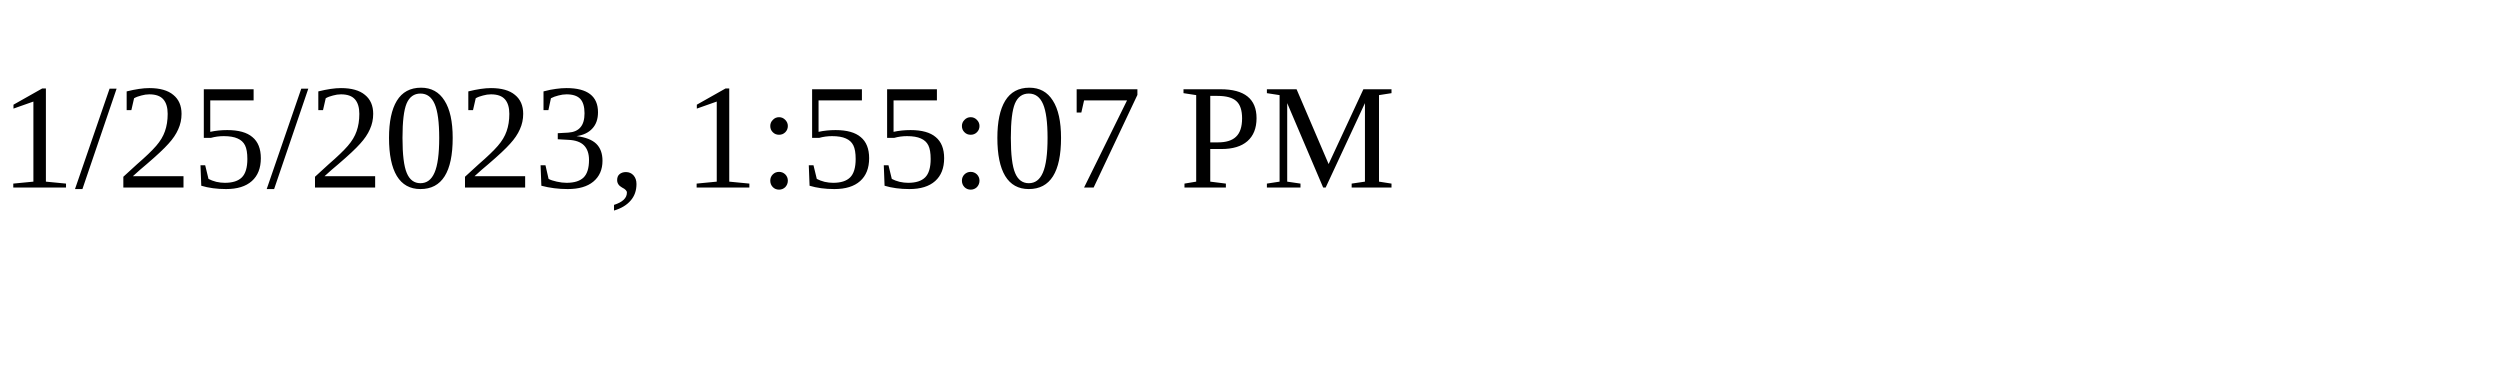
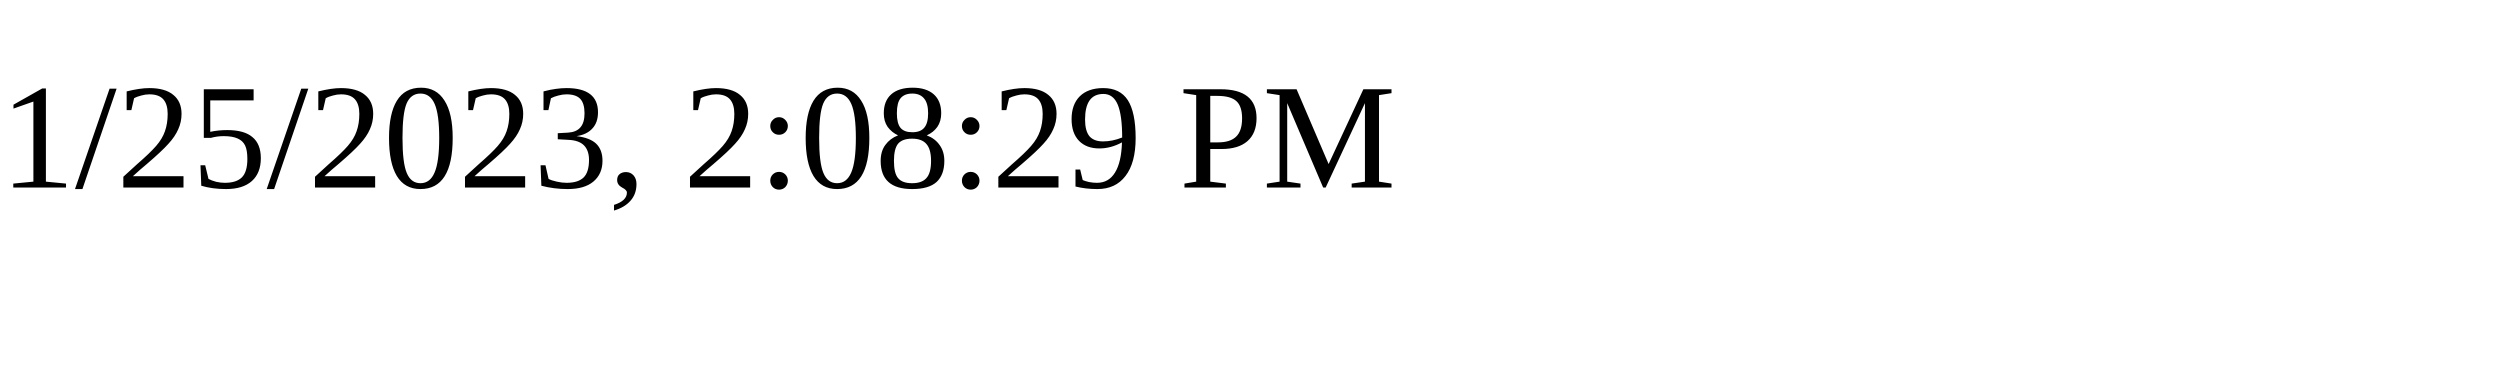
<svg xmlns="http://www.w3.org/2000/svg" height="30" width="200">
-   <text x="0" y="15">1/25/2023, 1:55:07 PM</text>
+   <text x="0" y="15">1/25/2023, 2:08:29 PM</text>
</svg>
